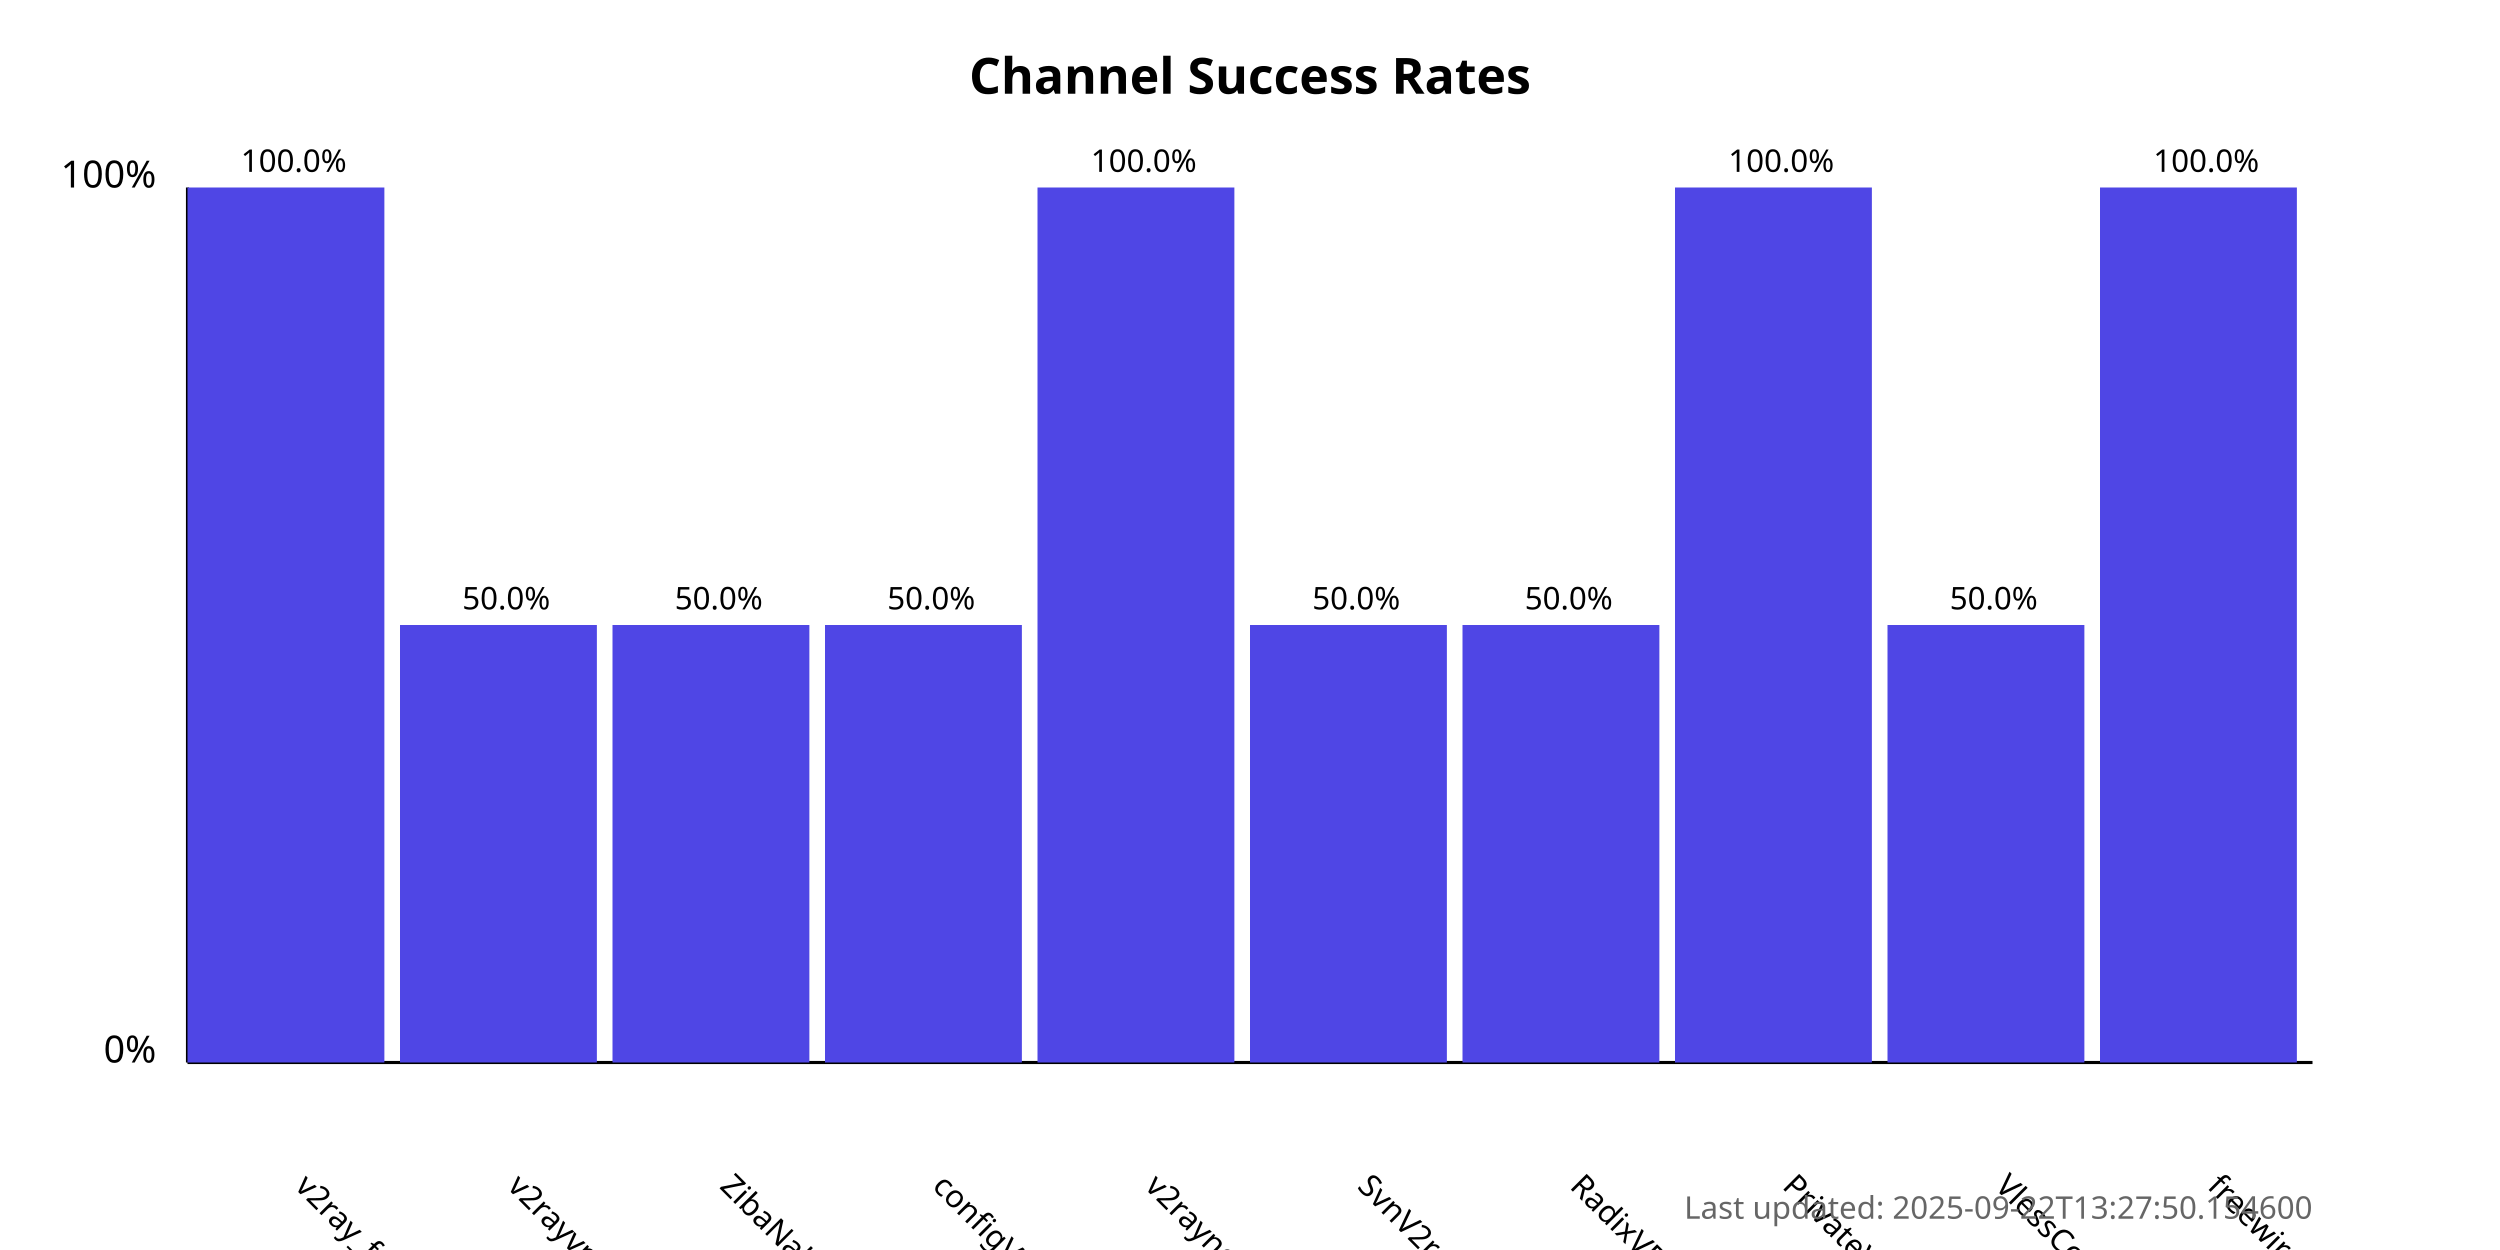
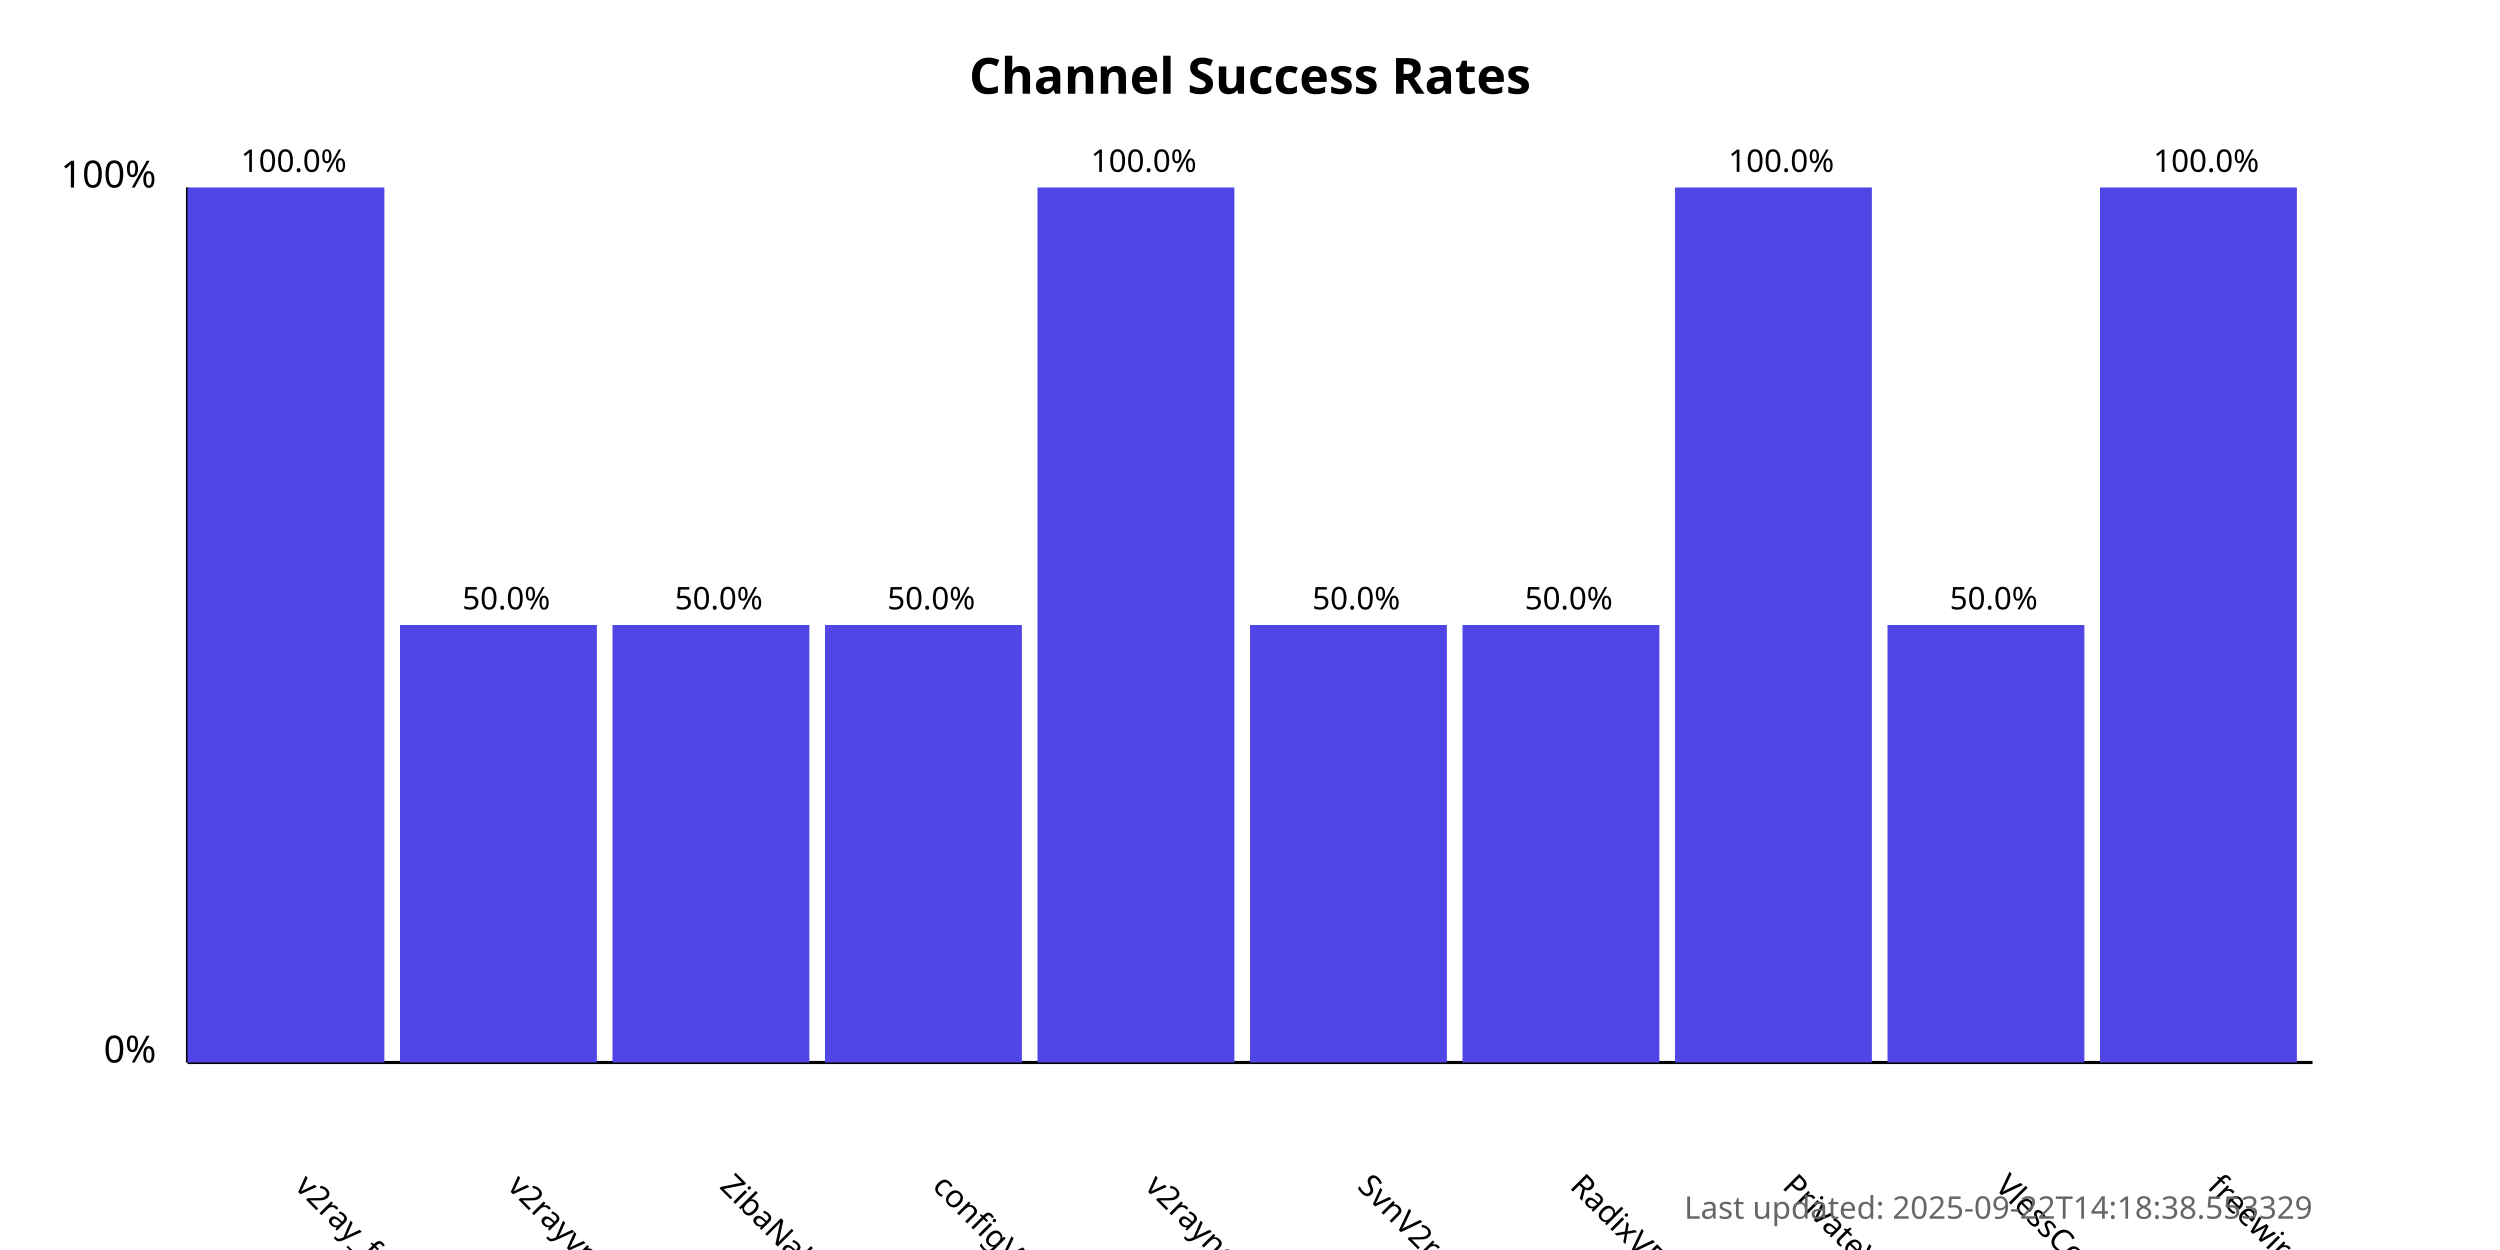
<svg xmlns="http://www.w3.org/2000/svg" width="800" height="400">
  <style>
            .chart-title { font: bold 16px sans-serif; }
            .axis-label { font: 12px sans-serif; }
            .tick-label { font: 10px sans-serif; }
            .bar { fill: #4f46e5; }
            .bar:hover { fill: #6366f1; }
            .timestamp { font: 10px sans-serif; fill: #666; }
        </style>
  <text x="400.0" y="30" text-anchor="middle" class="chart-title">
            Channel Success Rates
        </text>
  <line x1="60" y1="340" x2="60" y2="60" stroke="black" stroke-width="1" />
  <line x1="60" y1="340" x2="740" y2="340" stroke="black" stroke-width="1" />
  <text x="50" y="340" text-anchor="end" class="axis-label">0%</text>
  <text x="50" y="60" text-anchor="end" class="axis-label">100%</text>
  <g>
    <rect x="60" y="60.0" width="63.0" height="280.0" class="bar" />
    <text x="94.0" y="380" transform="rotate(45, 94.0, 380)" text-anchor="start" class="tick-label">
                v2ray_free_conf
            </text>
    <text x="94.0" y="55.0" text-anchor="middle" class="tick-label">
                100.0%
            </text>
  </g>
  <g>
    <rect x="128.0" y="200.0" width="63.0" height="140.0" class="bar" />
    <text x="162.0" y="380" transform="rotate(45, 162.0, 380)" text-anchor="start" class="tick-label">
                v2rayvpno
            </text>
    <text x="162.0" y="195.0" text-anchor="middle" class="tick-label">
                50.0%
            </text>
  </g>
  <g>
    <rect x="196.0" y="200.0" width="63.0" height="140.0" class="bar" />
    <text x="230.0" y="380" transform="rotate(45, 230.0, 380)" text-anchor="start" class="tick-label">
                ZibaNabz
            </text>
    <text x="230.0" y="195.0" text-anchor="middle" class="tick-label">
                50.0%
            </text>
  </g>
  <g>
    <rect x="264.0" y="200.0" width="63.0" height="140.0" class="bar" />
    <text x="298.0" y="380" transform="rotate(45, 298.0, 380)" text-anchor="start" class="tick-label">
                configV2rayForFree
            </text>
    <text x="298.0" y="195.0" text-anchor="middle" class="tick-label">
                50.0%
            </text>
  </g>
  <g>
    <rect x="332.0" y="60.0" width="63.0" height="280.0" class="bar" />
    <text x="366.0" y="380" transform="rotate(45, 366.0, 380)" text-anchor="start" class="tick-label">
                v2rayngvpn
            </text>
    <text x="366.0" y="55.0" text-anchor="middle" class="tick-label">
                100.0%
            </text>
  </g>
  <g>
    <rect x="400.0" y="200.0" width="63.0" height="140.0" class="bar" />
    <text x="434.0" y="380" transform="rotate(45, 434.0, 380)" text-anchor="start" class="tick-label">
                SvnV2ray
            </text>
    <text x="434.0" y="195.0" text-anchor="middle" class="tick-label">
                50.0%
            </text>
  </g>
  <g>
    <rect x="468.0" y="200.0" width="63.0" height="140.0" class="bar" />
    <text x="502.0" y="380" transform="rotate(45, 502.0, 380)" text-anchor="start" class="tick-label">
                RadixVPN
            </text>
    <text x="502.0" y="195.0" text-anchor="middle" class="tick-label">
                50.0%
            </text>
  </g>
  <g>
    <rect x="536.0" y="60.0" width="63.0" height="280.0" class="bar" />
    <text x="570.0" y="380" transform="rotate(45, 570.0, 380)" text-anchor="start" class="tick-label">
                PrivateVPNs
            </text>
    <text x="570.0" y="55.0" text-anchor="middle" class="tick-label">
                100.0%
            </text>
  </g>
  <g>
    <rect x="604.0" y="200.0" width="63.0" height="140.0" class="bar" />
    <text x="638.0" y="380" transform="rotate(45, 638.0, 380)" text-anchor="start" class="tick-label">
                VlessConfig
            </text>
    <text x="638.0" y="195.0" text-anchor="middle" class="tick-label">
                50.0%
            </text>
  </g>
  <g>
    <rect x="672.0" y="60.0" width="63.0" height="280.0" class="bar" />
    <text x="706.0" y="380" transform="rotate(45, 706.0, 380)" text-anchor="start" class="tick-label">
                freewireguard
            </text>
    <text x="706.0" y="55.0" text-anchor="middle" class="tick-label">
                100.0%
            </text>
  </g>
  <text x="740" y="390" text-anchor="end" class="timestamp">
-             Last updated: 2025-09-22T13:27:50.154600
+             Last updated: 2025-09-22T14:18:38.553329
        </text>
</svg>
